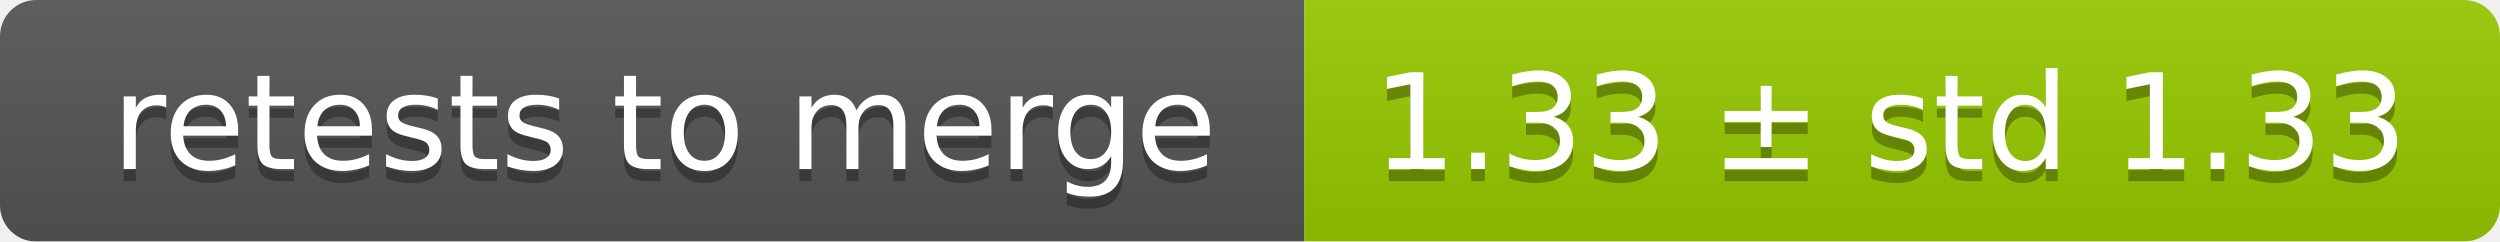
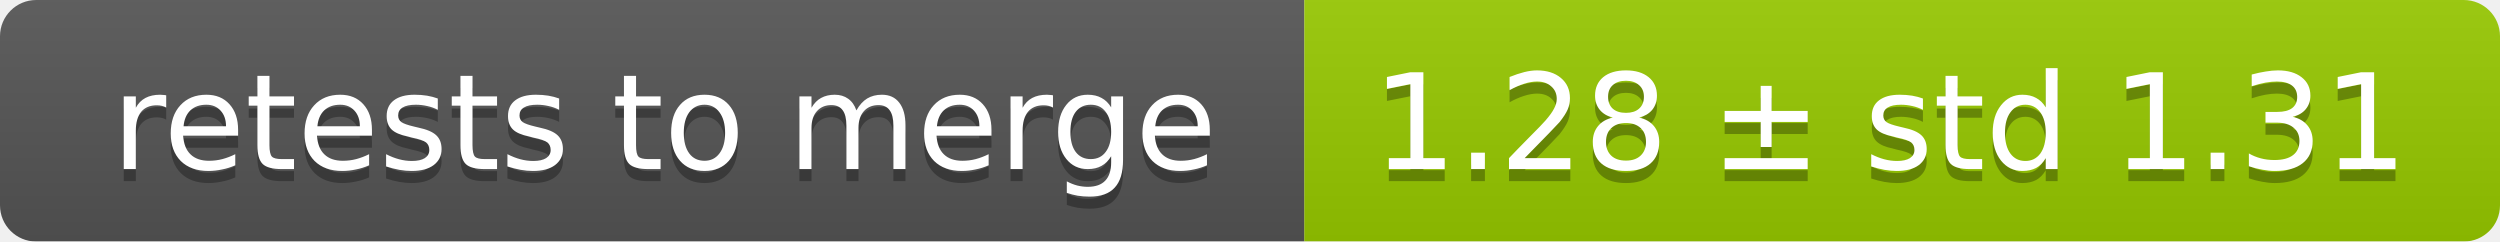
<svg xmlns="http://www.w3.org/2000/svg" width="207" height="20">
  <linearGradient id="smooth" x2="0" y2="100%">
    <stop offset="0" stop-color="#bbb" stop-opacity=".1" />
    <stop offset="1" stop-opacity=".1" />
  </linearGradient>
  <mask id="round">
    <rect width="207" height="20" rx="3" fill="#fff" />
  </mask>
  <g mask="url(#round)">
    <rect width="108" height="20" fill="#555" />
    <rect x="108" width="99" height="20" fill="#97ca00" />
    <rect width="207" height="20" fill="url(#smooth)" />
  </g>
  <g fill="#fff" text-anchor="middle" font-family="DejaVu Sans,Verdana,Geneva,sans-serif" font-size="11">
    <text x="55" y="15" fill="#010101" fill-opacity=".3">retests to merge</text>
    <text x="55" y="14">retests to merge</text>
-     <text x="156.5" y="15" fill="#010101" fill-opacity=".3">1.33 ± std 1.33</text>
-     <text x="156.5" y="14">1.33 ± std 1.33</text>
+     <text x="156.5" y="15" fill="#010101" fill-opacity=".3">1.28 ± std 1.31</text>
+     <text x="156.5" y="14">1.28 ± std 1.31</text>
  </g>
</svg>
